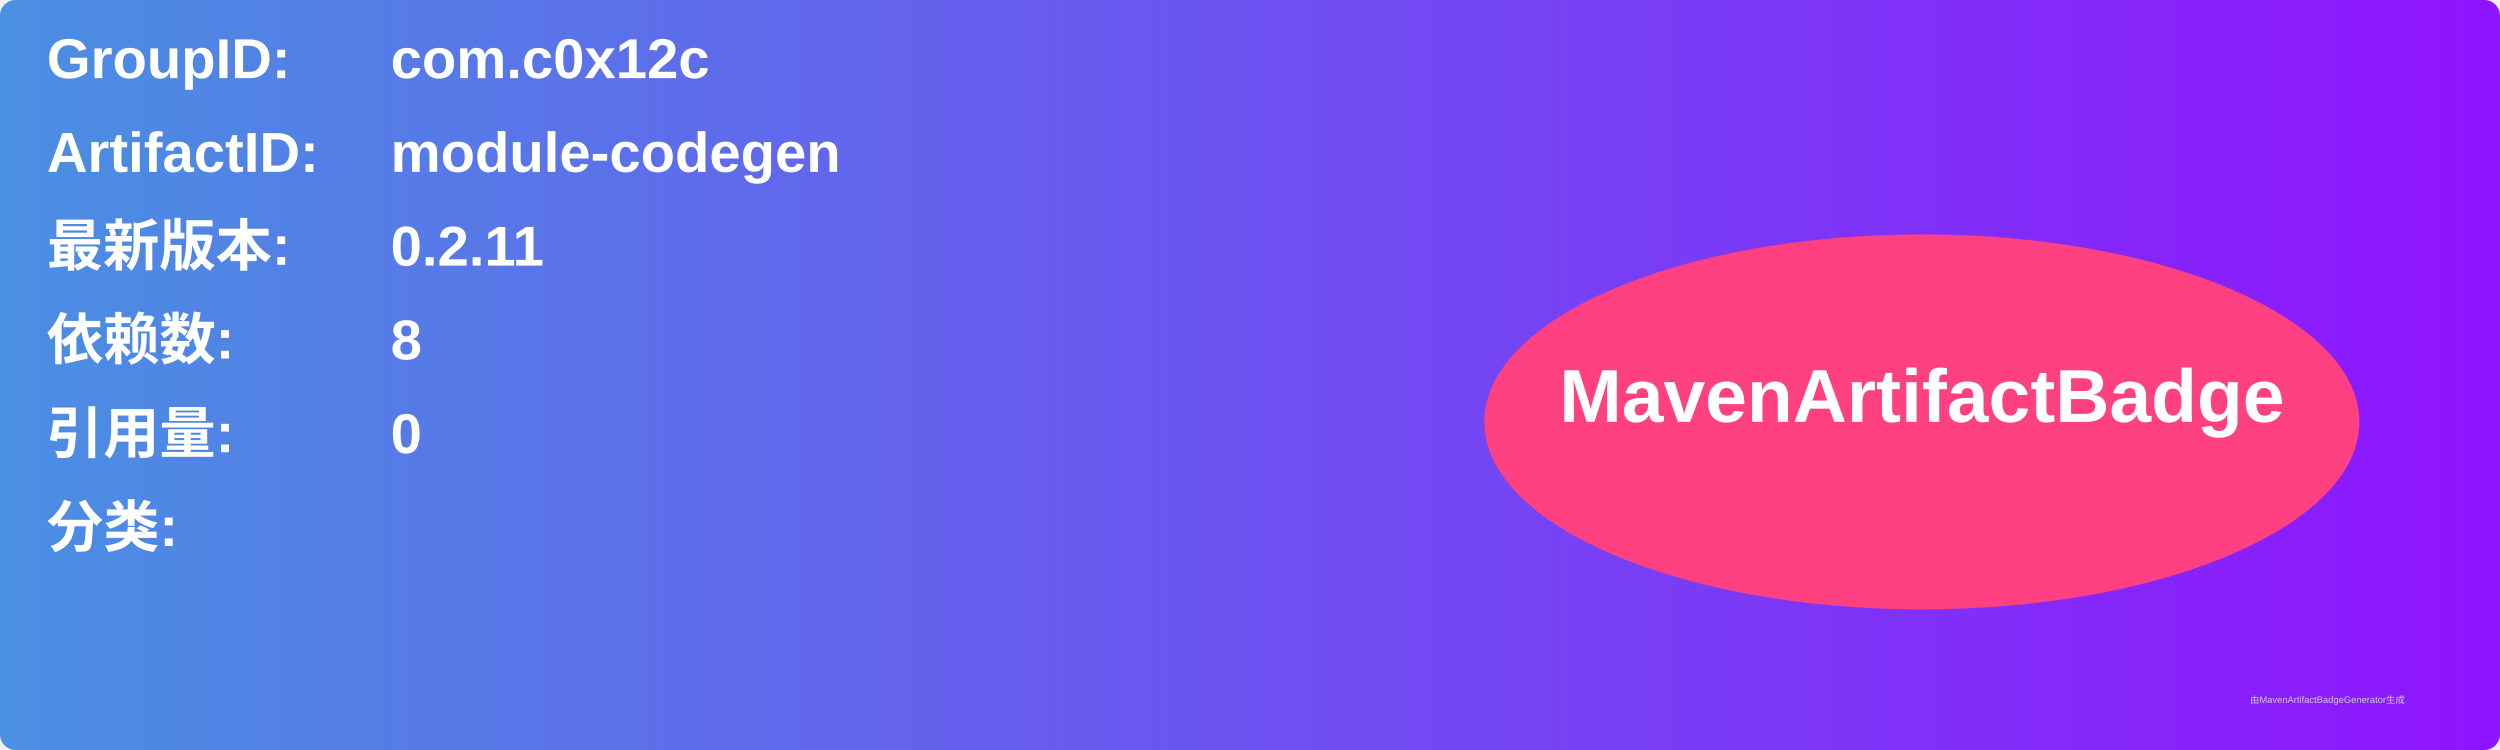
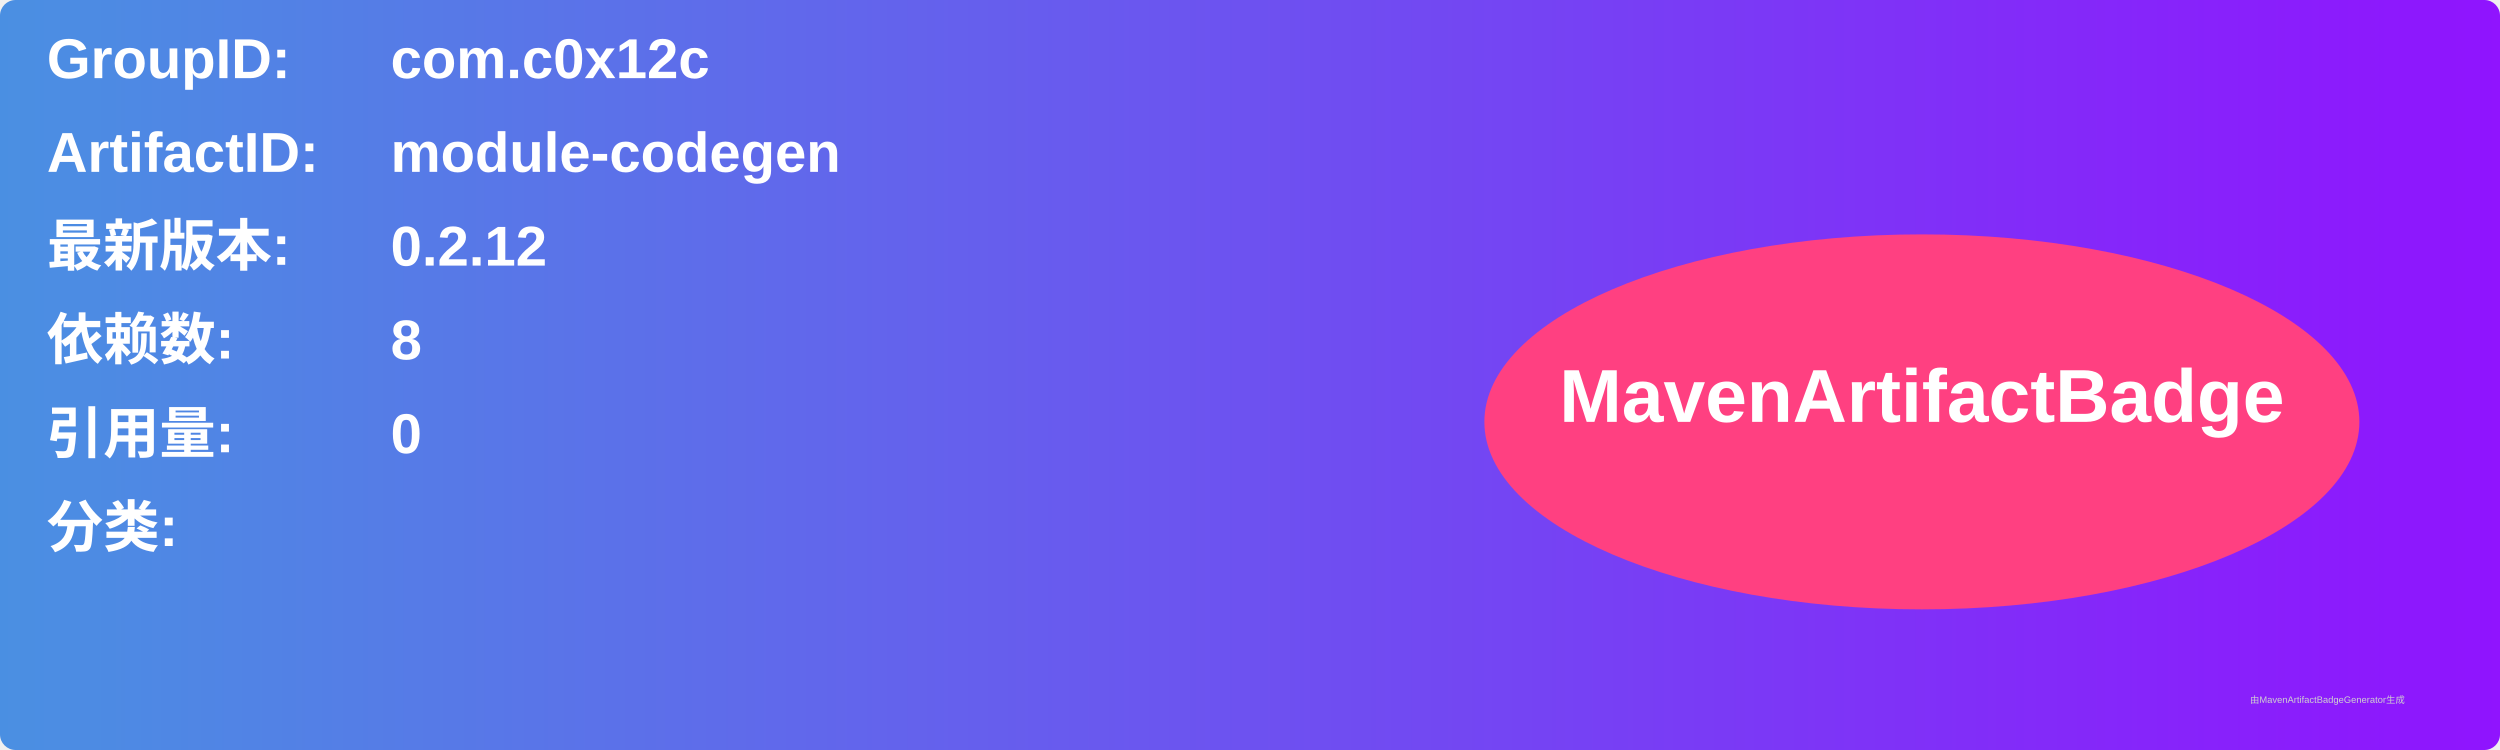
<svg xmlns="http://www.w3.org/2000/svg" width="800" height="240" viewBox="0 0 800 240">
  <linearGradient id="grad" x1="0%" y1="0%" x2="100%" y2="0%">
    <stop offset="0%" stop-color="#4a90e2" />
    <stop offset="100%" stop-color="#9013fe" />
  </linearGradient>
  <rect width="100%" height="100%" rx="5" ry="5" fill="url(#grad)" />
  <g transform="translate(15, 15)">
    <text x="0" y="10" font-family="Arial" font-size="18" fill="white" font-weight="bold" width="260">GroupID:</text>
    <text x="110" y="10" font-family="Arial" font-size="18" fill="white" font-weight="bold" width="460">com.c0x12c</text>
    <text x="0" y="40" font-family="Arial" font-size="18" fill="white" font-weight="bold" width="260">ArtifactID:</text>
    <text x="110" y="40" font-family="Arial" font-size="18" fill="white" font-weight="bold" width="460">module-codegen</text>
    <text x="0" y="70" font-family="Arial" font-size="18" fill="white" font-weight="bold">最新版本:</text>
    <text x="110" y="70" font-family="Arial" font-size="18" fill="white" font-weight="bold">
-       <tspan font-weight="bold">0.2.11</tspan>
+       <tspan font-weight="bold">0.2.12</tspan>
    </text>
    <text x="0" y="100" font-family="Arial" font-size="18" fill="white" font-weight="bold">依赖数: </text>
    <text x="110" y="100" font-family="Arial" font-size="18" fill="white">
      <tspan font-weight="bold">8</tspan>
    </text>
    <text x="0" y="130" font-family="Arial" font-size="18" fill="white" font-weight="bold">引用量: </text>
    <text x="110" y="130" font-family="Arial" font-size="18" fill="white">
      <tspan font-weight="bold">0</tspan>
    </text>
    <text x="0" y="160" font-family="Arial" font-size="18" fill="white" font-weight="bold">分类:</text>
    <text x="10" y="190" font-family="Arial" font-size="10" fill="white">
      <tspan font-weight="bold" />
    </text>
    <ellipse cx="600" cy="120" rx="140" ry="60" fill="#ff4081" />
    <text x="600" y="120" text-anchor="middle" font-family="Arial" font-size="24" fill="white" font-weight="bold">MavenArtifactBadge</text>
  </g>
  <text x="720" y="225" font-family="Arial" font-size="3" fill="#d0d0d0">由MavenArtifactBadgeGenerator生成</text>
</svg>
